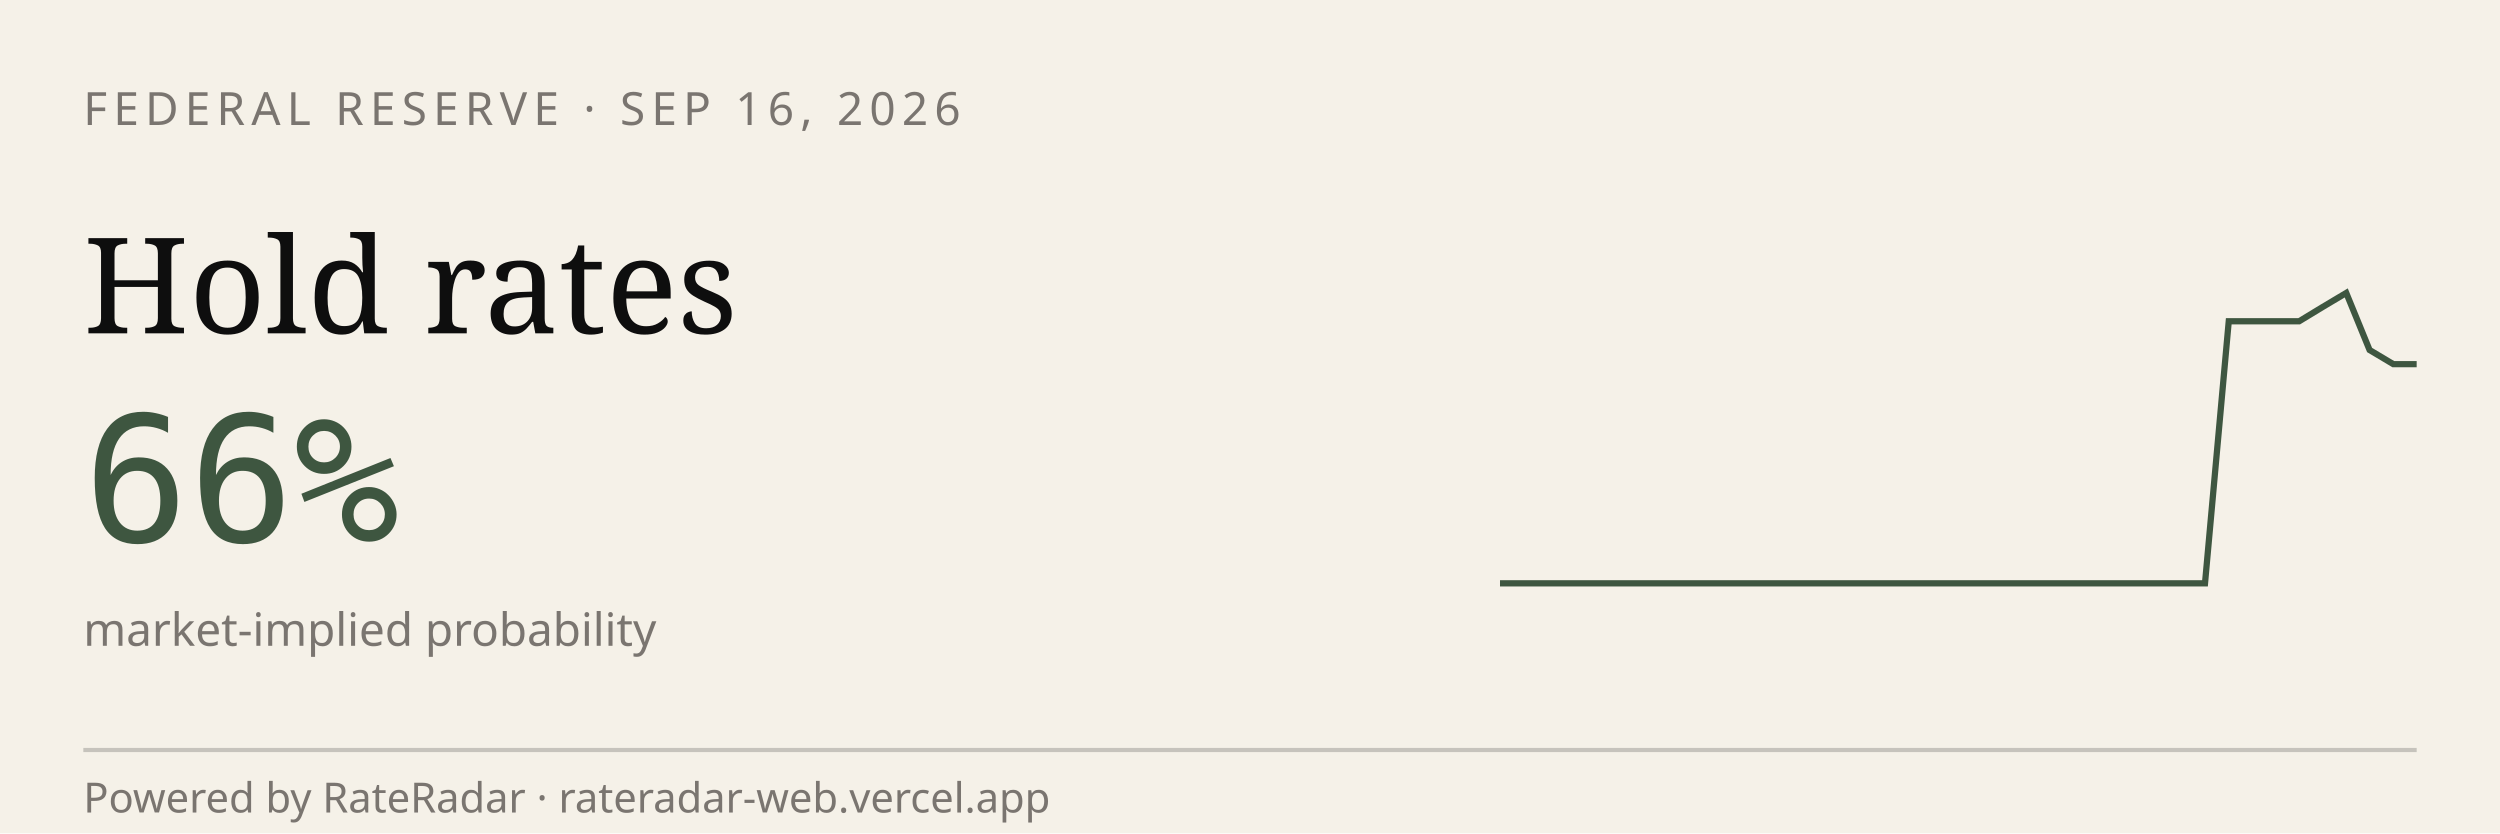
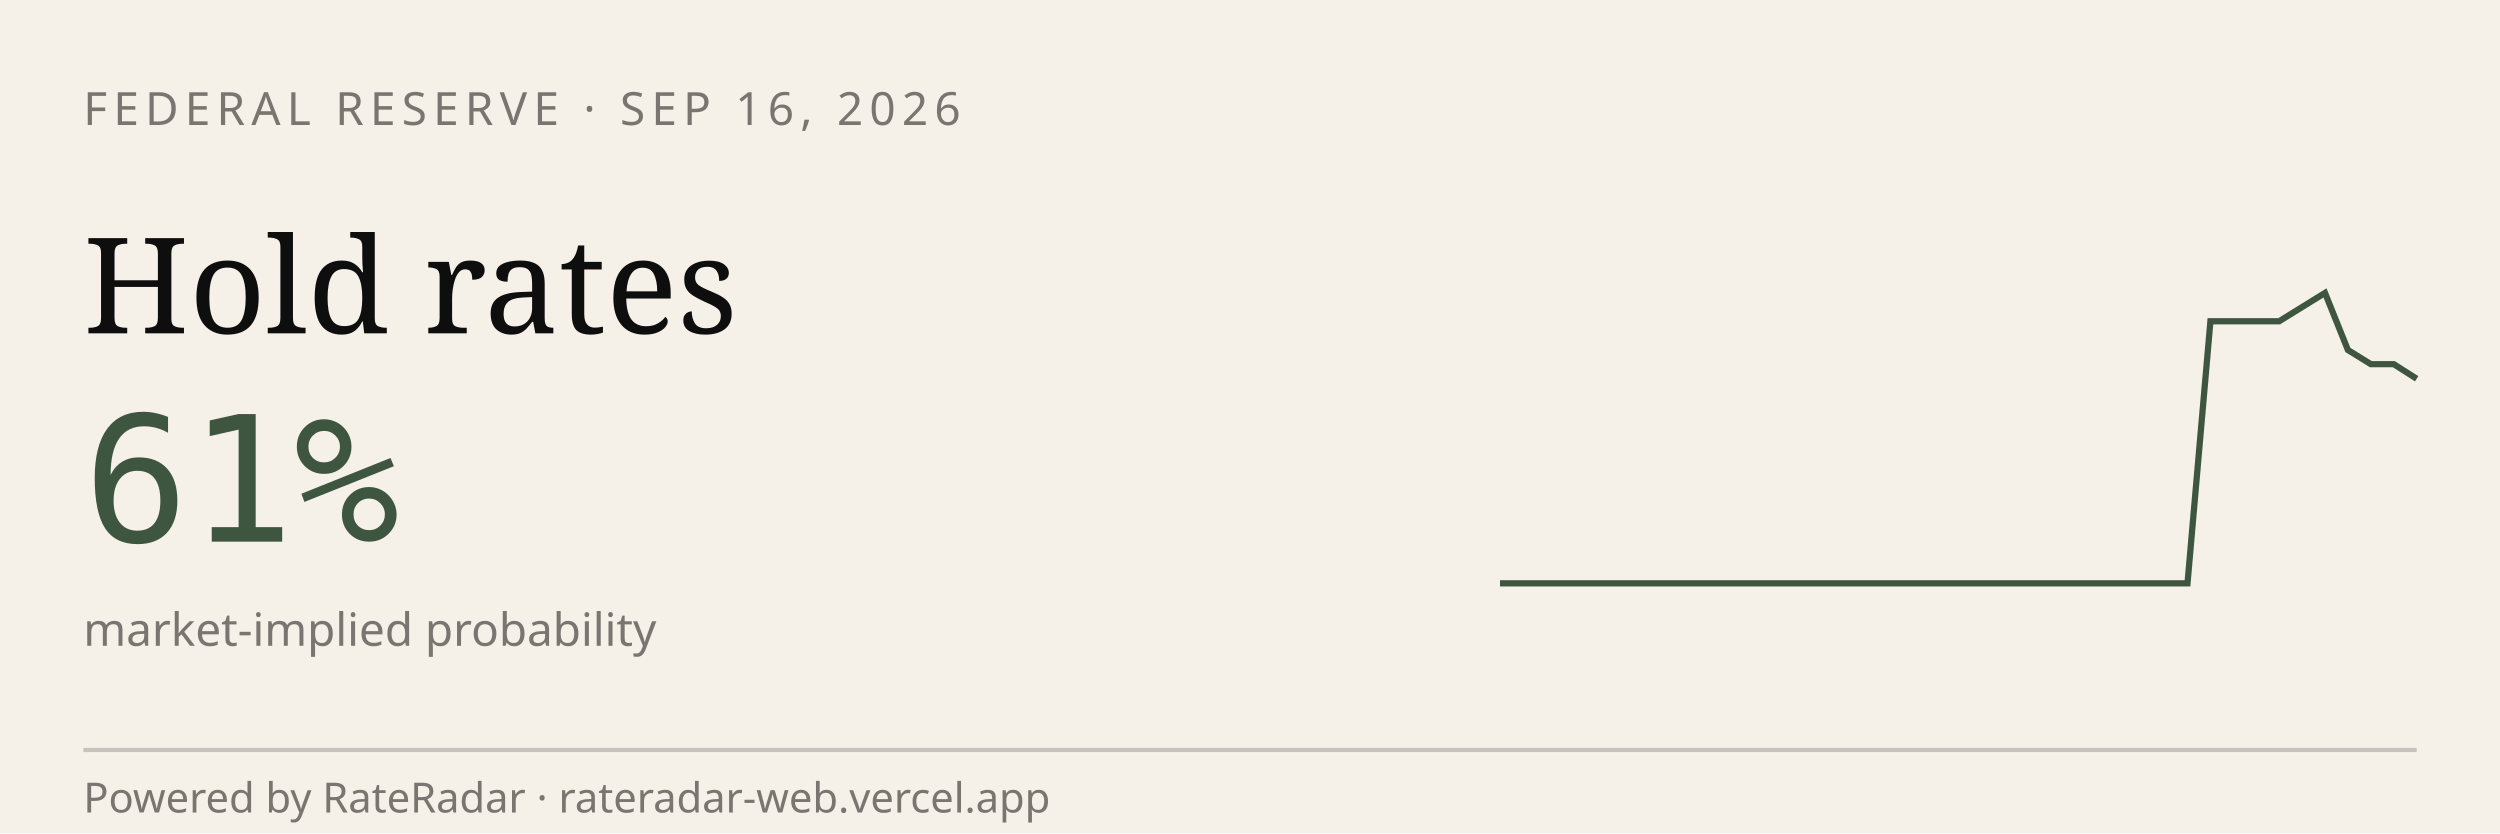
<svg xmlns="http://www.w3.org/2000/svg" viewBox="0 0 600 200" width="600" height="200" role="img" aria-label="RateRadar live odds for FED 2026-09-16">
  <rect width="600" height="200" fill="#F5F1E8" />
  <text x="20" y="30" font-family="sans-serif" font-size="11" letter-spacing="1.5" fill="#7A7570">FEDERAL RESERVE · SEP 16, 2026</text>
  <text x="20" y="80" font-family="Georgia, serif" font-size="32" fill="#0E0E0E">Hold rates</text>
-   <text x="20" y="130" font-family="monospace" font-size="42" fill="#3E5640">66%</text>
+   <text x="20" y="130" font-family="monospace" font-size="42" fill="#3E5640">61%</text>
  <text x="20" y="155" font-family="sans-serif" font-size="11" fill="#7A7570">market-implied probability</text>
-   <path d="M 360.0,140.0 L 365.6,140.0 L 371.3,140.0 L 376.9,140.0 L 382.6,140.0 L 388.2,140.0 L 393.8,140.0 L 399.5,140.0 L 405.1,140.0 L 410.8,140.0 L 416.4,140.0 L 422.1,140.0 L 427.7,140.0 L 433.3,140.0 L 439.0,140.0 L 444.6,140.0 L 450.3,140.0 L 455.9,140.0 L 461.5,140.0 L 467.2,140.0 L 472.8,140.0 L 478.5,140.0 L 484.1,140.0 L 489.7,140.0 L 495.4,140.0 L 501.0,140.0 L 506.7,140.0 L 512.3,140.0 L 517.9,140.0 L 523.6,140.0 L 529.2,140.0 L 534.9,77.1 L 540.5,77.1 L 546.2,77.1 L 551.8,77.1 L 557.4,73.7 L 563.1,70.3 L 568.7,84.0 L 574.4,87.4 L 580.0,87.4" stroke="#3E5640" stroke-width="1.5" fill="none" />
+   <path d="M 360.0,140.0 L 365.5,140.0 L 371.0,140.0 L 376.5,140.0 L 382.0,140.0 L 387.5,140.0 L 393.0,140.0 L 398.5,140.0 L 404.0,140.0 L 409.5,140.0 L 415.0,140.0 L 420.5,140.0 L 426.0,140.0 L 431.5,140.0 L 437.0,140.0 L 442.5,140.0 L 448.0,140.0 L 453.5,140.0 L 459.0,140.0 L 464.5,140.0 L 470.0,140.0 L 475.5,140.0 L 481.0,140.0 L 486.5,140.0 L 492.0,140.0 L 497.5,140.0 L 503.0,140.0 L 508.5,140.0 L 514.0,140.0 L 519.5,140.0 L 525.0,140.0 L 530.5,77.1 L 536.0,77.1 L 541.5,77.1 L 547.0,77.1 L 552.5,73.7 L 558.0,70.3 L 563.5,84.0 L 569.0,87.4 L 574.5,87.4 L 580.0,90.9" stroke="#3E5640" stroke-width="1.5" fill="none" />
  <line x1="20" y1="180" x2="580" y2="180" stroke="#0E0E0E33" />
  <text x="20" y="195" font-family="sans-serif" font-size="10" fill="#7A7570">Powered by RateRadar · rateradar-web.vercel.app</text>
</svg>
